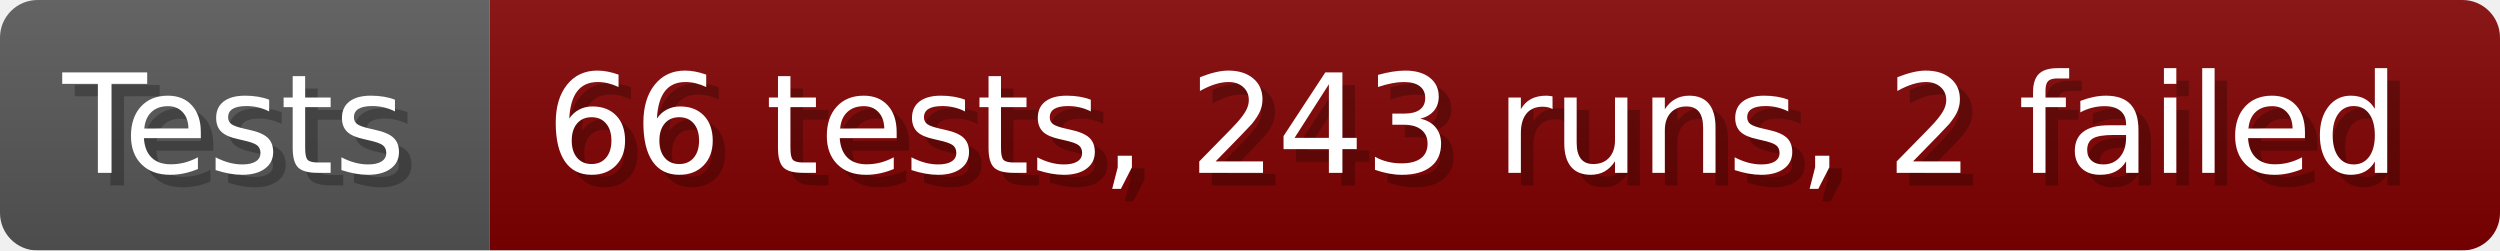
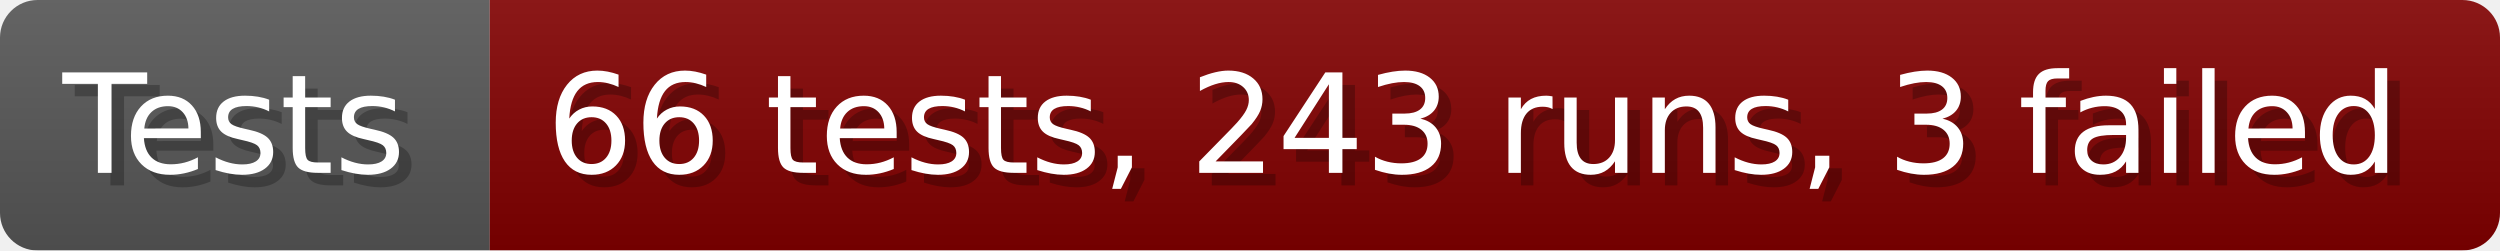
- <svg xmlns="http://www.w3.org/2000/svg" width="199.6" height="20" viewBox="0 0 1996 200" role="img" aria-label="Tests: 66 tests, 243 runs, 2 failed">
+ <svg xmlns="http://www.w3.org/2000/svg" width="199.6" height="20" viewBox="0 0 1996 200" role="img" aria-label="Tests: 66 tests, 243 runs, 3 failed">
  <linearGradient id="a" x2="0" y2="100%">
    <stop offset="0" stop-opacity=".1" stop-color="#EEE" />
    <stop offset="1" stop-opacity=".1" />
  </linearGradient>
  <mask id="m">
    <rect width="1996" height="200" rx="30" fill="#FFF" />
  </mask>
  <g mask="url(#m)">
    <rect width="391" height="200" fill="#555" />
    <rect width="1605" height="200" fill="#800000" x="391" />
    <rect width="1996" height="200" fill="url(#a)" />
  </g>
  <g aria-hidden="true" fill="#fff" text-anchor="start" font-family="Verdana,DejaVu Sans,sans-serif" font-size="110">
    <text x="60" y="148" textLength="291" fill="#000" opacity="0.25">Tests</text>
    <text x="50" y="138" textLength="291">Tests</text>
-     <text x="446" y="148" textLength="1505" fill="#000" opacity="0.25">66 tests, 243 runs, 2 failed</text>
-     <text x="436" y="138" textLength="1505">66 tests, 243 runs, 2 failed</text>
+     <text x="446" y="148" textLength="1505" fill="#000" opacity="0.25">66 tests, 243 runs, 3 failed</text>
+     <text x="436" y="138" textLength="1505">66 tests, 243 runs, 3 failed</text>
  </g>
</svg>
